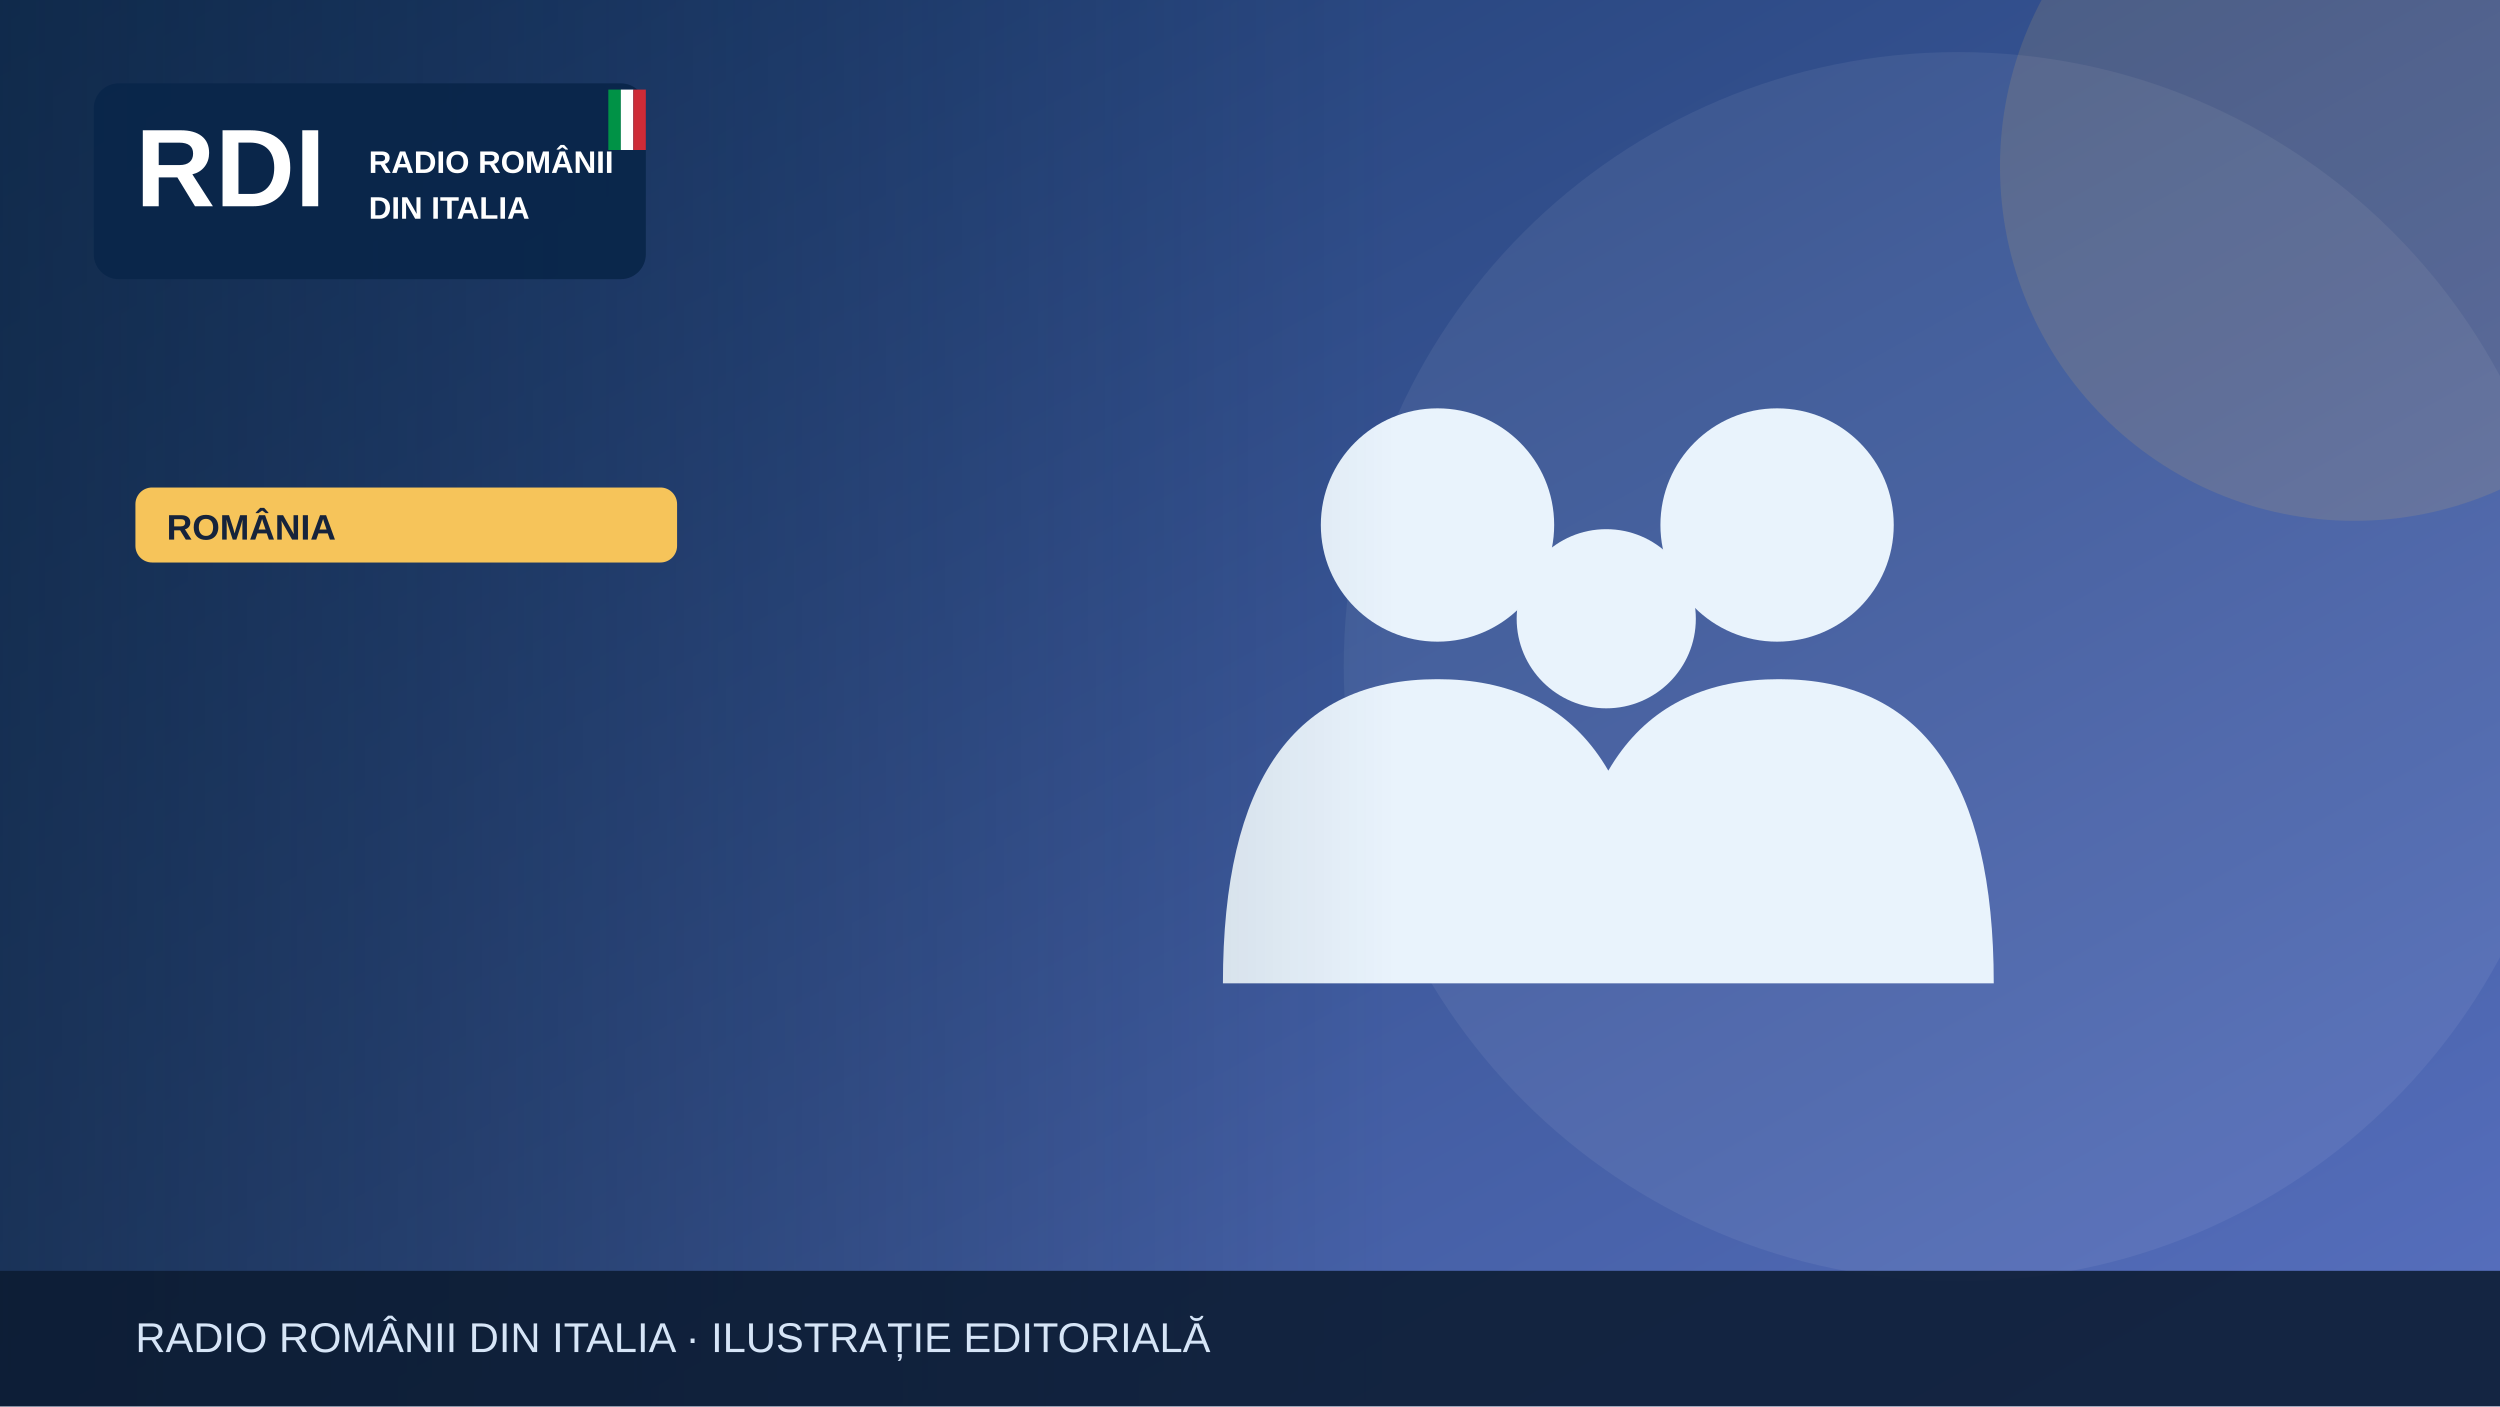
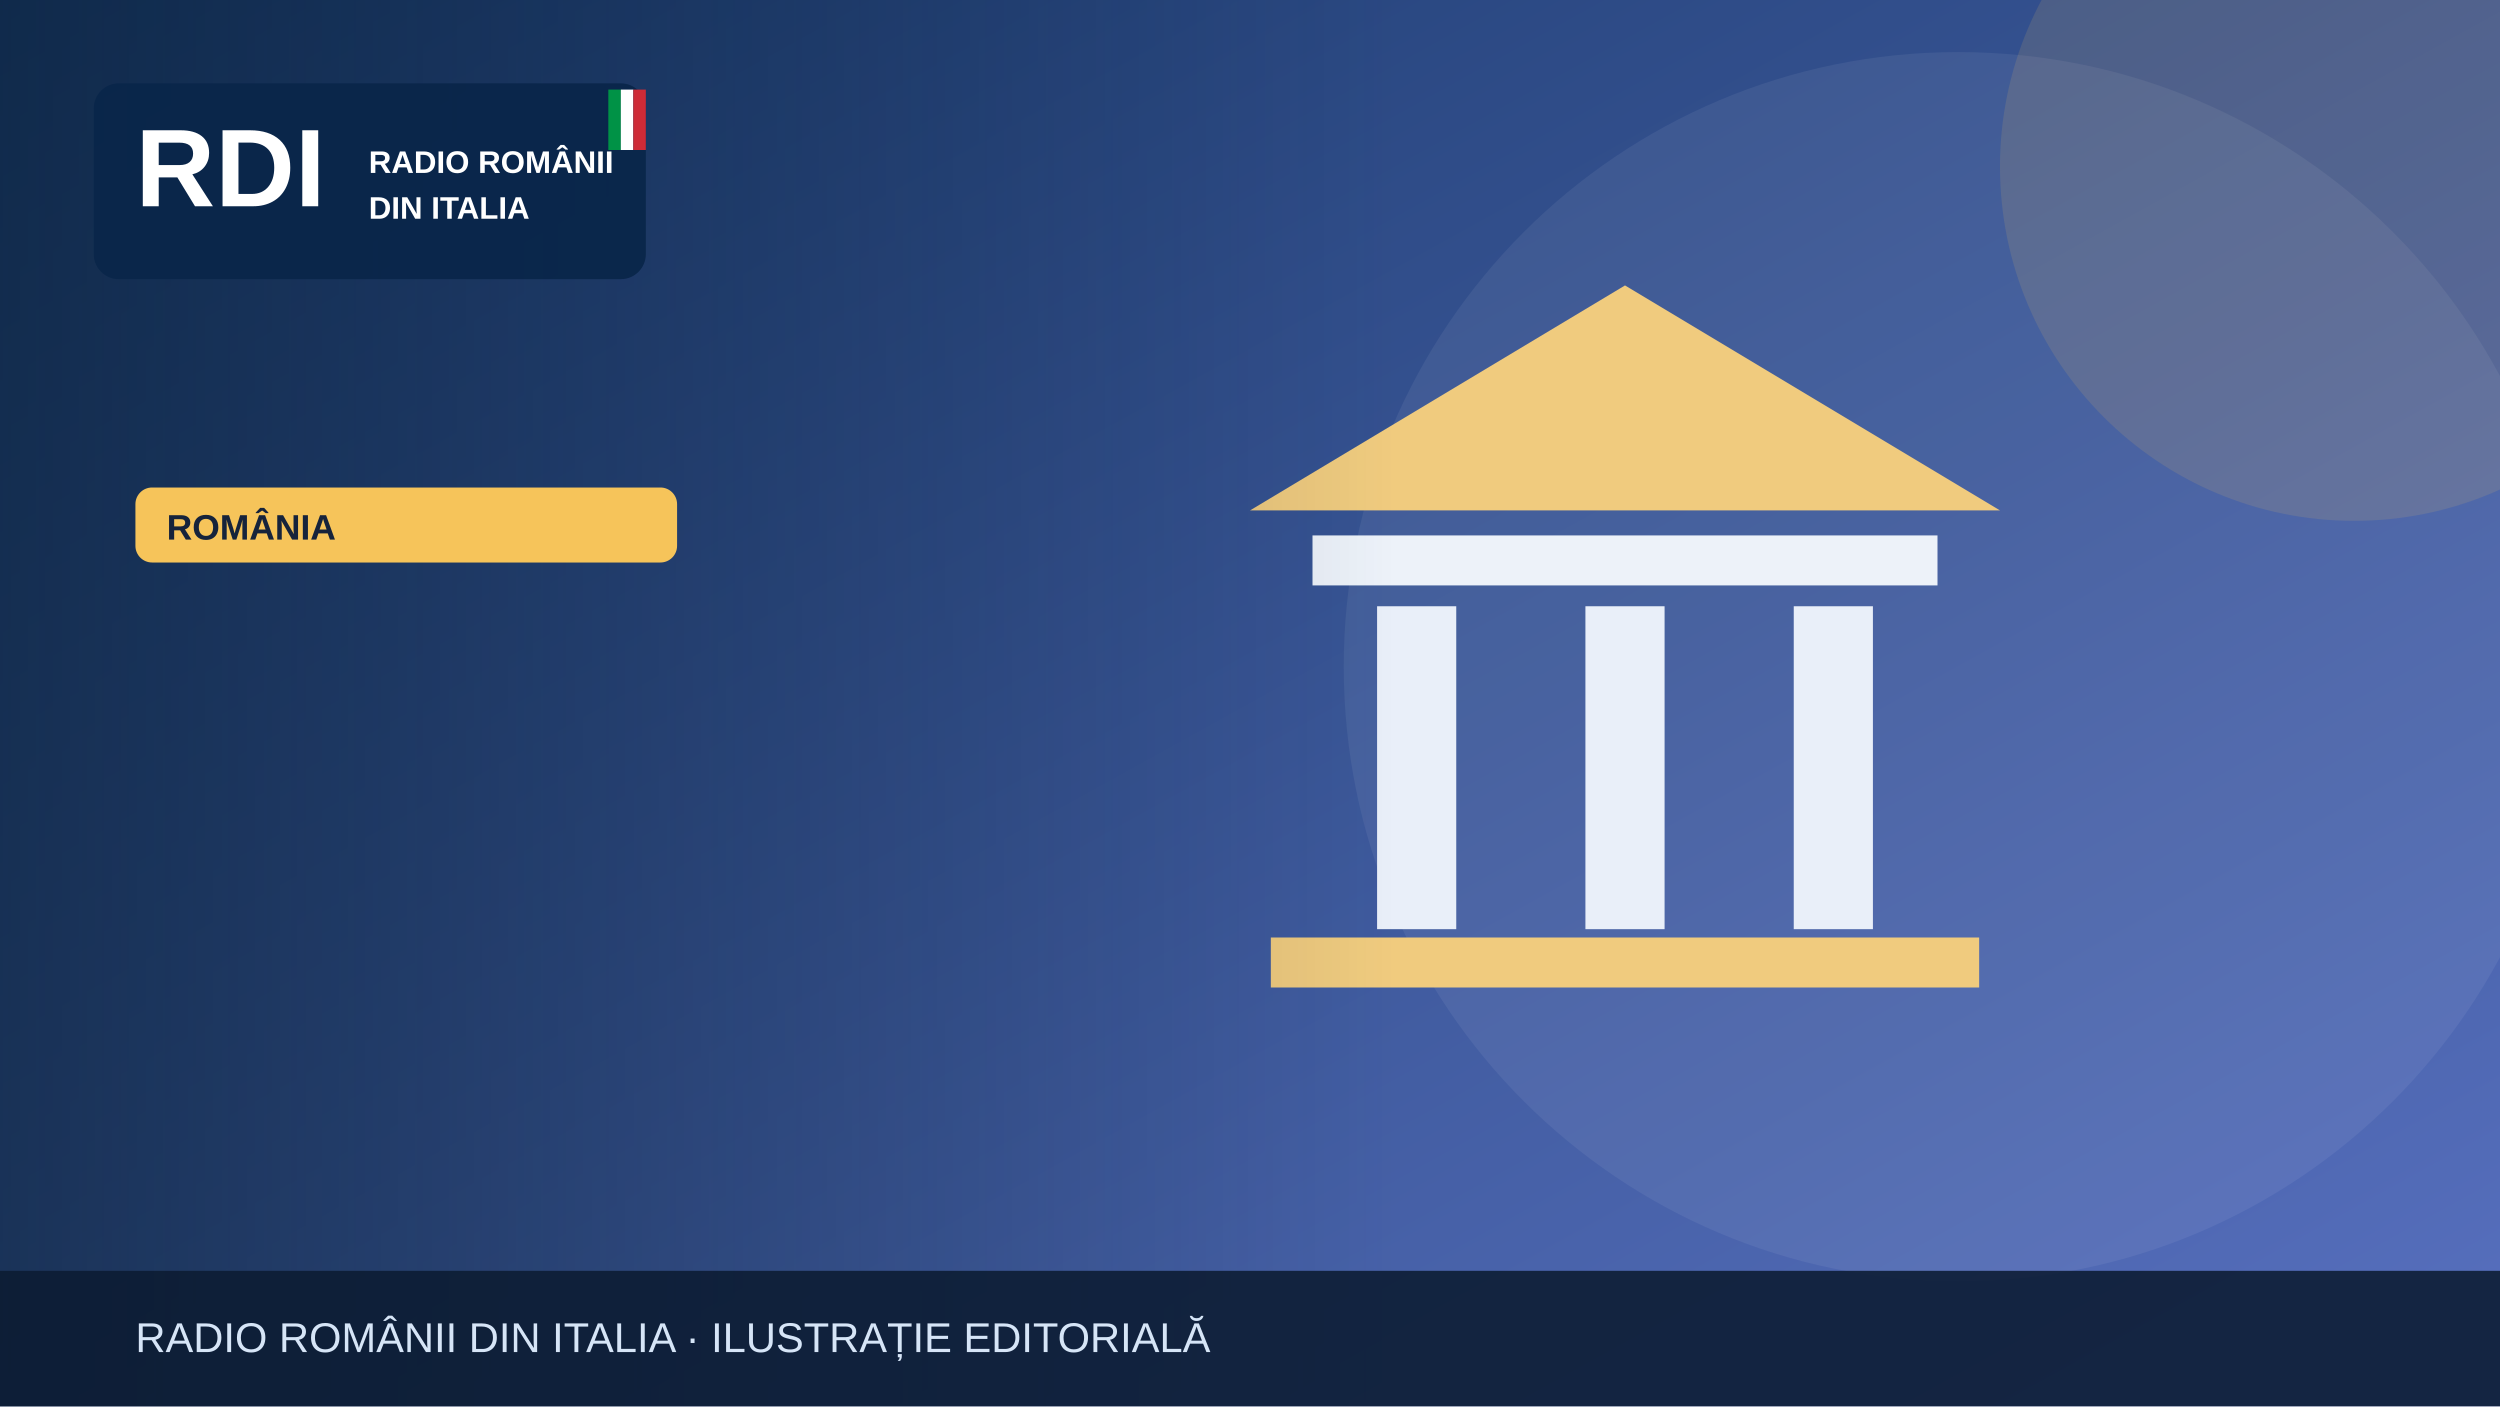
<svg xmlns="http://www.w3.org/2000/svg" width="1200" height="675" viewBox="0 0 1200 675" role="img" aria-label="Illustrazione editoriale RDI">
  <defs>
    <linearGradient id="bg" x2="1" y2="1">
      <stop stop-color="#19396b" />
      <stop offset="1" stop-color="#5870bf" />
    </linearGradient>
    <linearGradient id="shade">
      <stop stop-color="#0b223a" stop-opacity=".65" />
      <stop offset="1" stop-color="#0b223a" stop-opacity="0" />
    </linearGradient>
  </defs>
  <rect width="1200" height="675" fill="url(#bg)" />
  <circle cx="940" cy="320" r="295" fill="#fff" opacity=".065" />
  <circle cx="1130" cy="80" r="170" fill="#f6c45a" opacity=".13" />
  <g>
-     <g fill="#e9f3fc">
-       <circle cx="690" cy="252" r="56" />
-       <circle cx="853" cy="252" r="56" />
-       <circle cx="771" cy="297" r="43" />
-       <path d="M587 472q0-146 103-146t103 146Zm164 0q0-146 103-146t103 146Z" />
+     <path d="M600 245 780 137 960 245Z" fill="#f0cb7e" />
+     <rect x="630" y="257" width="300" height="24" fill="#edf2f9" />
+     <g stroke="#e9eff9" stroke-width="38">
+       <path d="M680 291v155m100-155v155m100-155v155" />
    </g>
+     <rect x="610" y="450" width="340" height="24" fill="#f0cb7e" />
  </g>
  <rect x="0" y="0" width="670" height="675" fill="url(#shade)" />
  <rect x="45" y="40" width="265" height="94" rx="12" fill="#09264a" opacity=".97" />
  <text x="65" y="99" font-family="Arial,sans-serif" font-size="53" font-weight="900" fill="white">RDI</text>
  <text x="177" y="83" font-family="Arial,sans-serif" font-size="15" font-weight="800" fill="white">RADIO ROMÂNII</text>
  <text x="177" y="105" font-family="Arial,sans-serif" font-size="15" font-weight="800" fill="white">DIN ITALIA</text>
  <rect x="292" y="43" width="6" height="29" fill="#009246" />
  <rect x="298" y="43" width="6" height="29" fill="#fff" />
  <rect x="304" y="43" width="6" height="29" fill="#ce2b37" />
  <rect x="65" y="234" width="260" height="36" rx="8" fill="#f6c45a" />
  <text x="80" y="259" font-family="Arial,sans-serif" font-size="17" font-weight="800" fill="#16233b">ROMÂNIA</text>
  <rect y="610" width="1200" height="65" fill="#0b1b32" opacity=".88" />
  <text x="65" y="649" font-family="Arial,sans-serif" font-size="20" fill="#d6e5f7">RADIO ROMÂNII DIN ITALIA · ILUSTRAȚIE EDITORIALĂ</text>
</svg>
